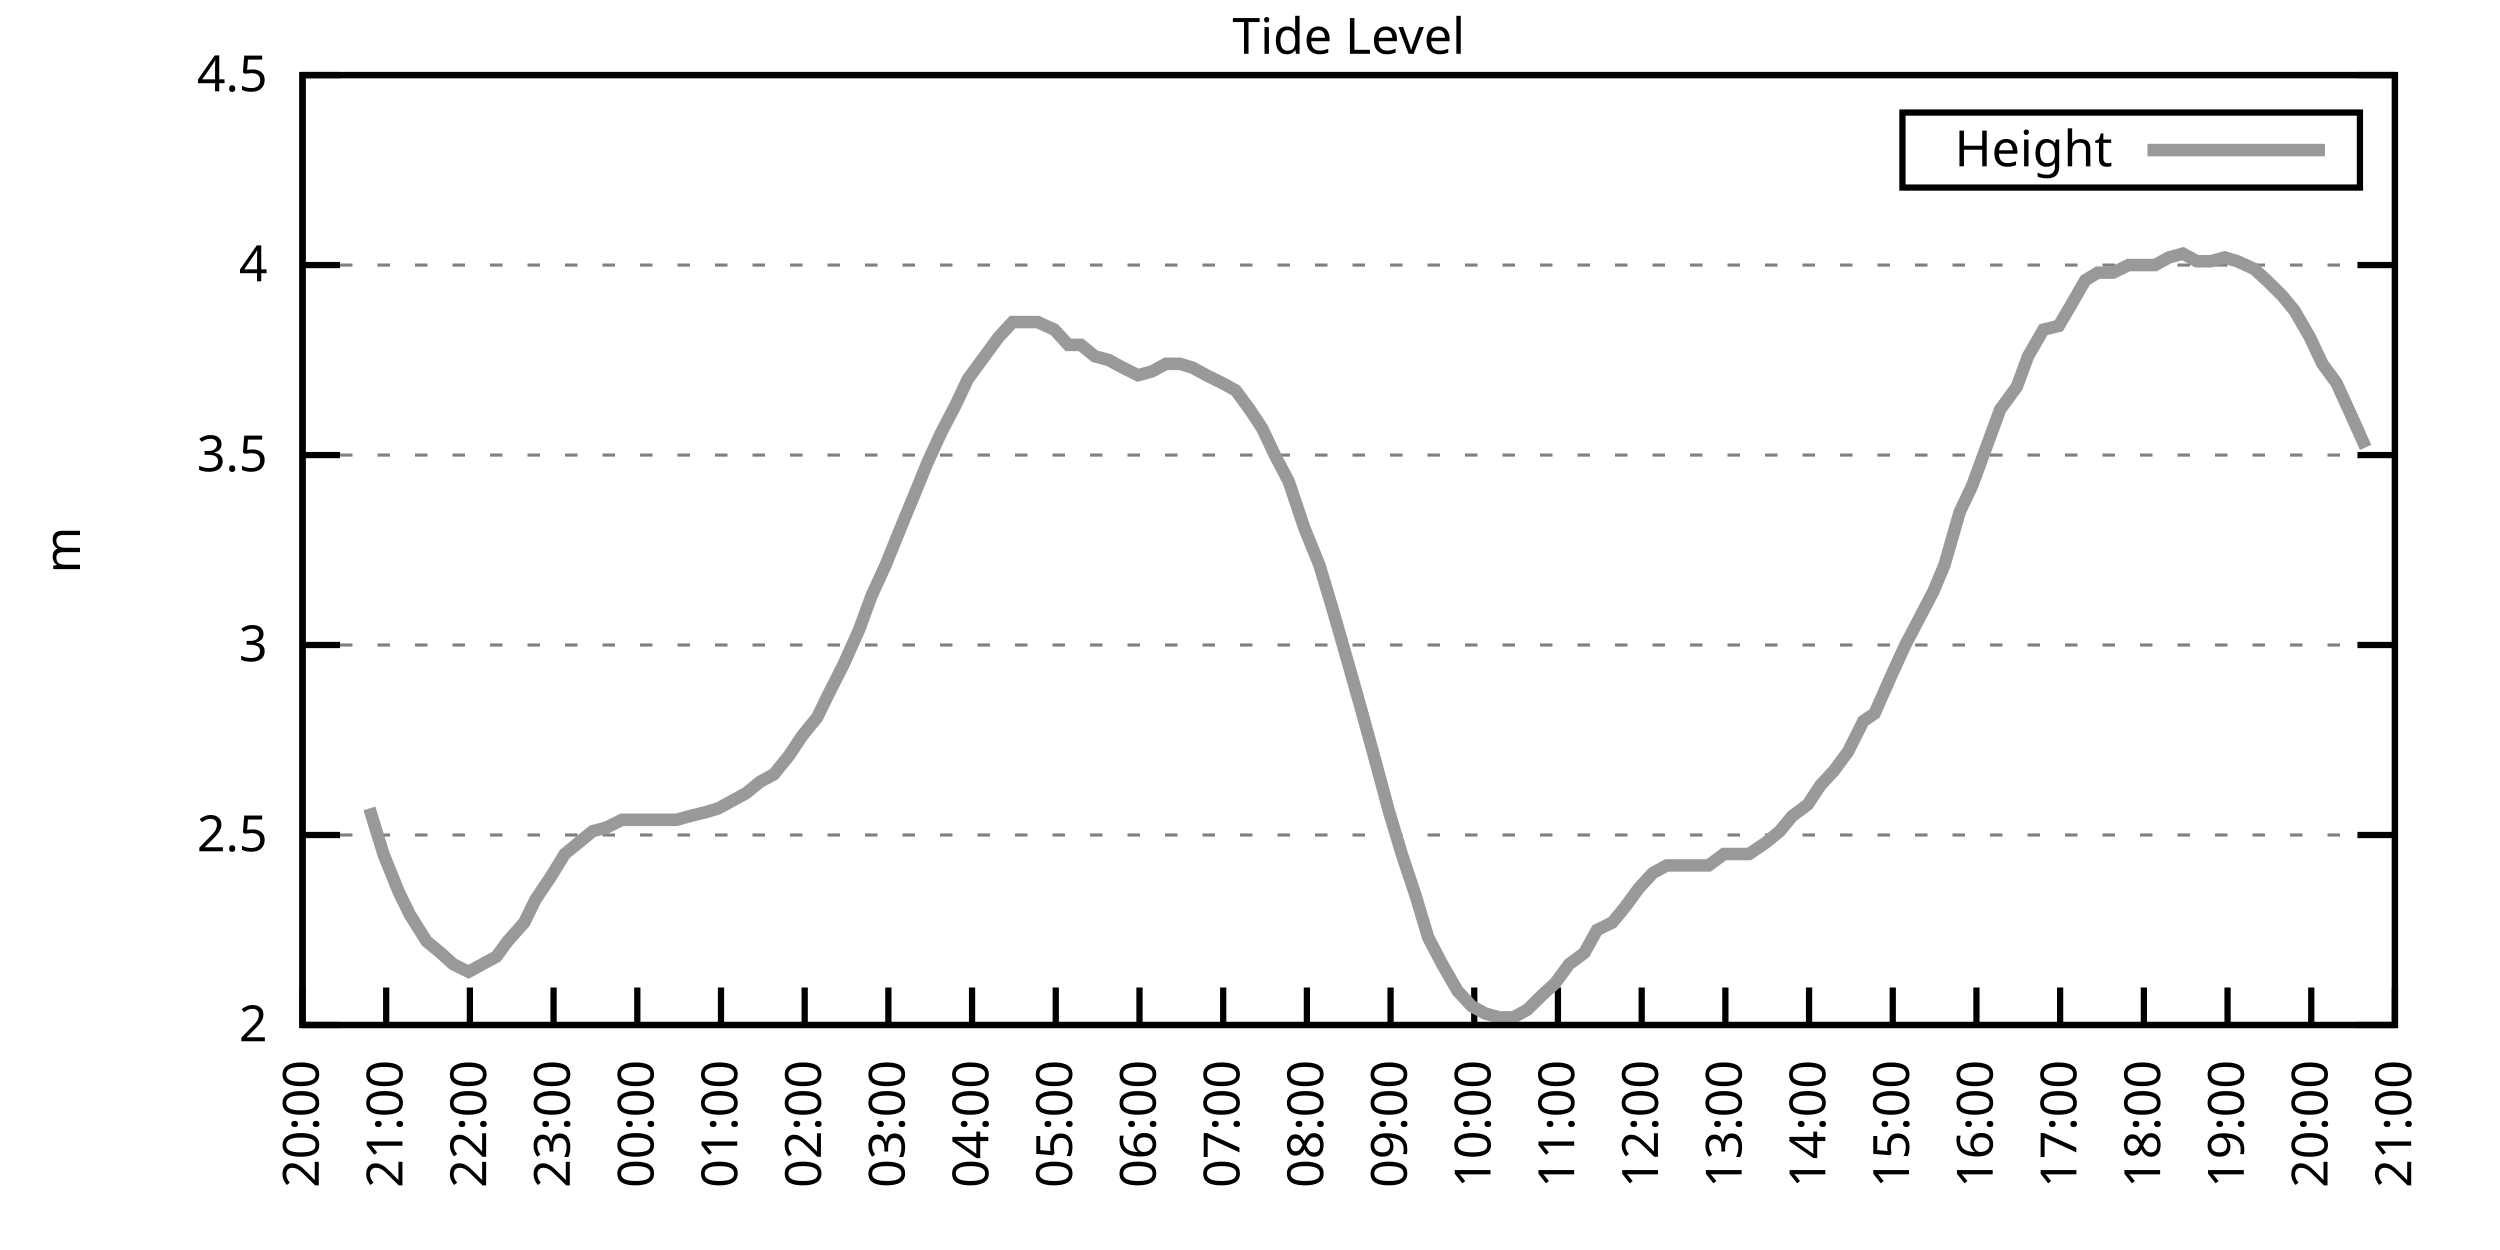
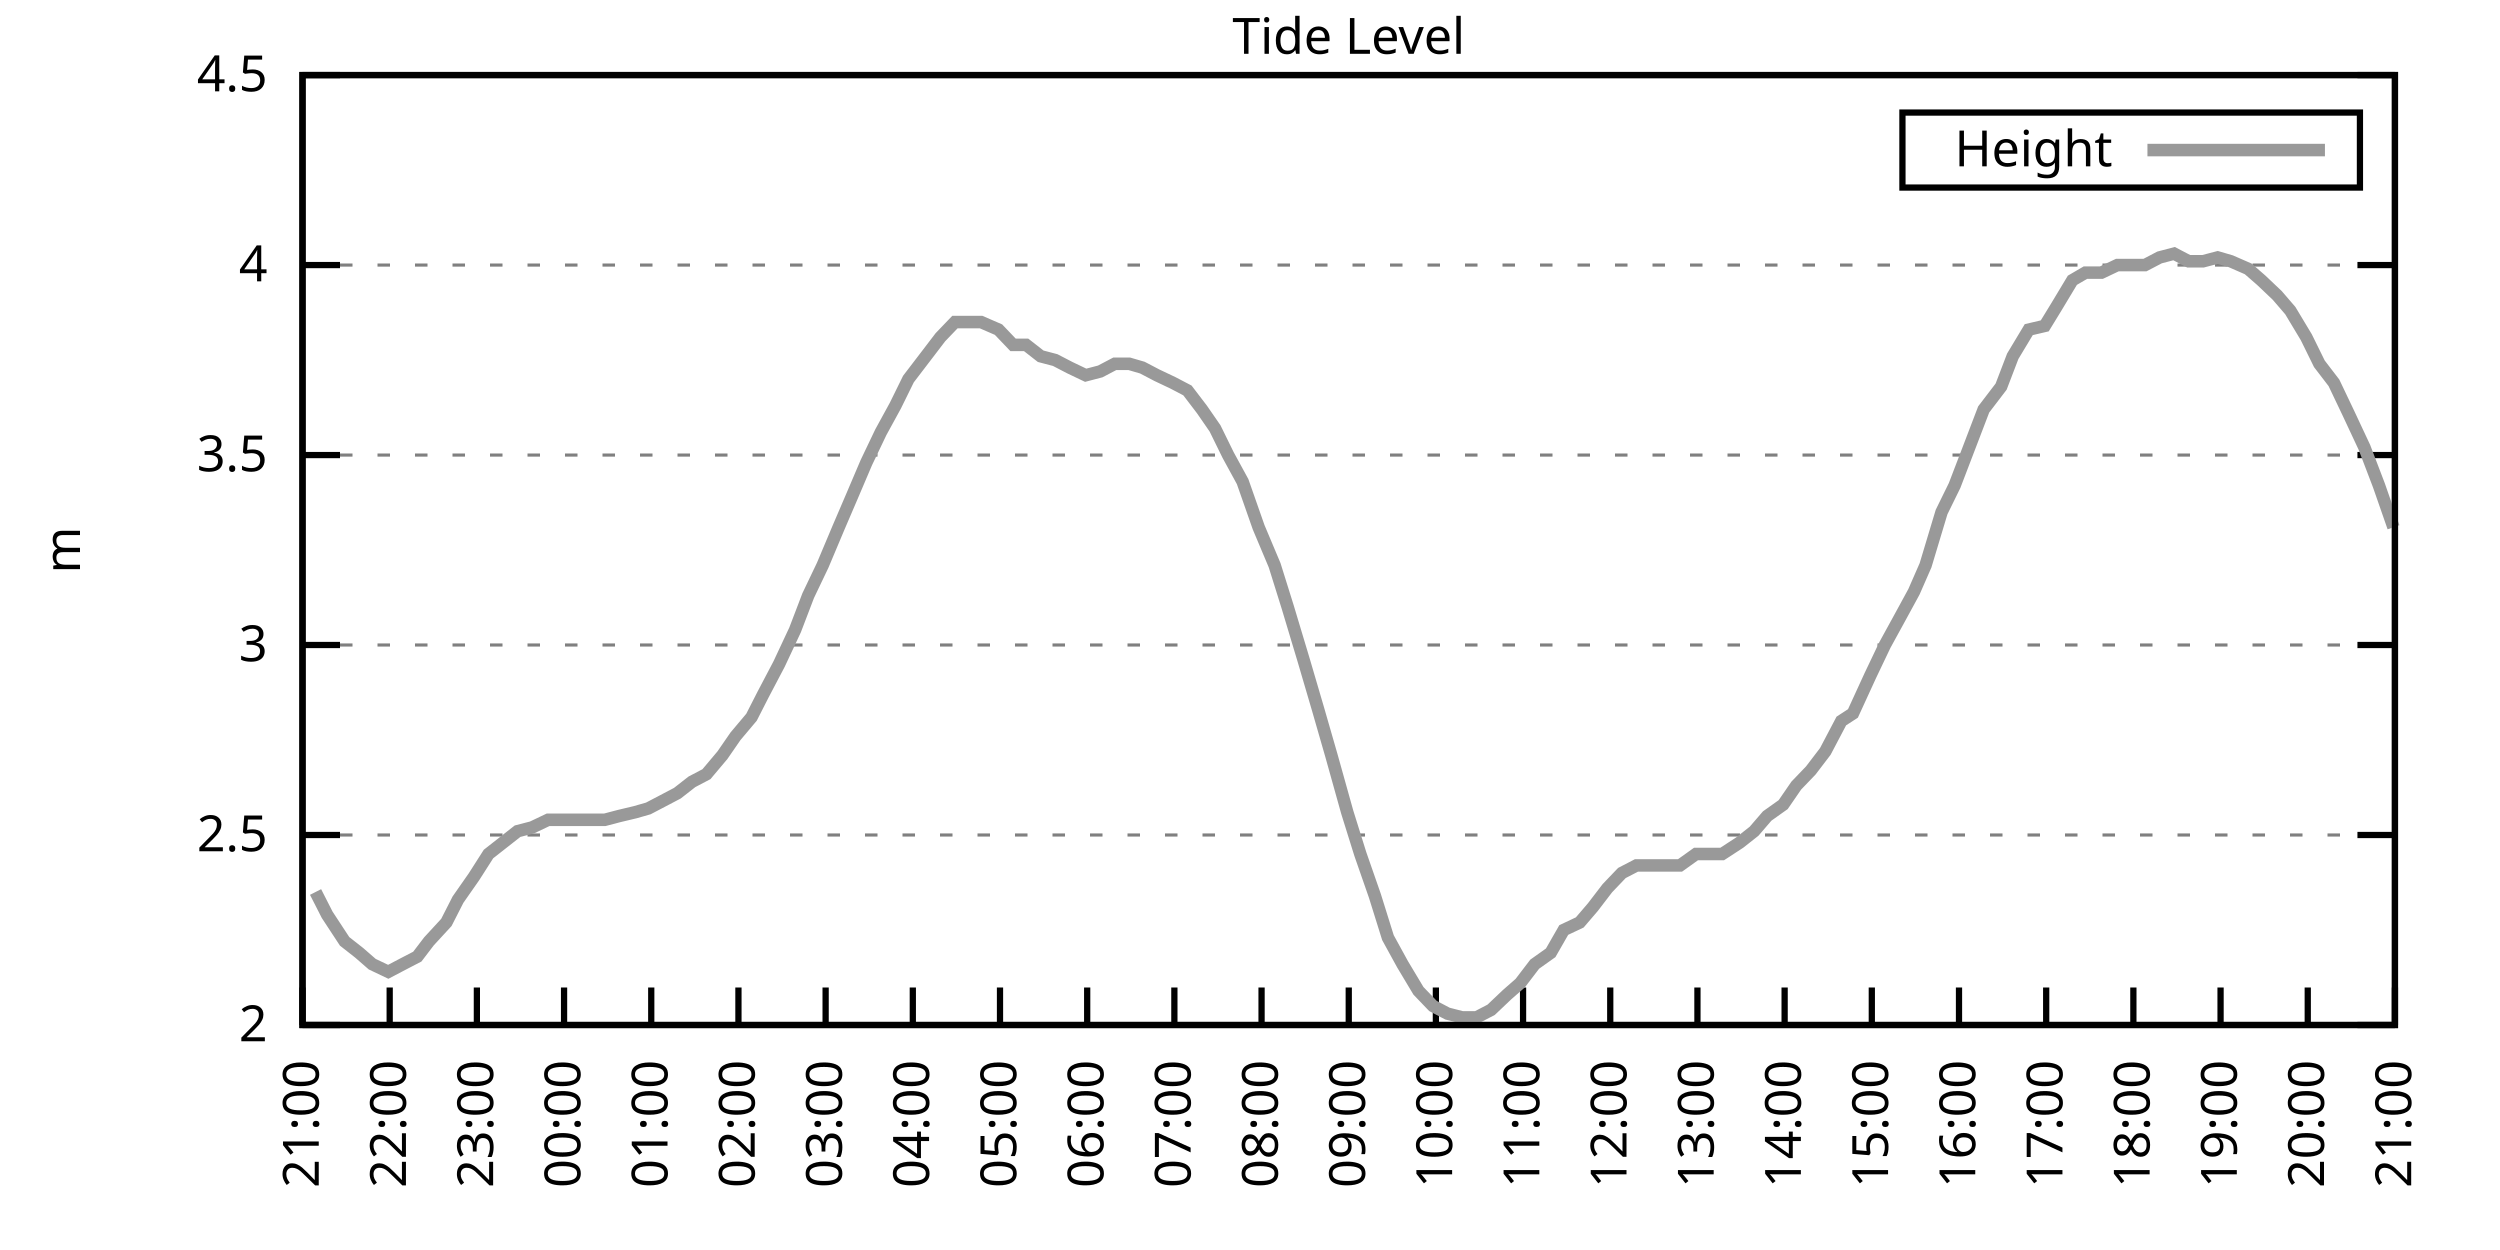
<svg xmlns="http://www.w3.org/2000/svg" xmlns:xlink="http://www.w3.org/1999/xlink" width="400" height="200" viewBox="0 0 400 200">
  <g id="gnuplot_canvas">
    <rect x="0" y="0" width="400" height="200" fill="none" />
    <defs>
      <circle id="gpDot" r="0.5" stroke-width="0.5" stroke="currentColor" />
      <path id="gpPt0" stroke-width="0.333" stroke="currentColor" d="M-1,0 h2 M0,-1 v2" />
      <path id="gpPt1" stroke-width="0.333" stroke="currentColor" d="M-1,-1 L1,1 M1,-1 L-1,1" />
      <path id="gpPt2" stroke-width="0.333" stroke="currentColor" d="M-1,0 L1,0 M0,-1 L0,1 M-1,-1 L1,1 M-1,1 L1,-1" />
      <rect id="gpPt3" stroke-width="0.333" stroke="currentColor" x="-1" y="-1" width="2" height="2" />
      <rect id="gpPt4" stroke-width="0.333" stroke="currentColor" fill="currentColor" x="-1" y="-1" width="2" height="2" />
      <circle id="gpPt5" stroke-width="0.333" stroke="currentColor" cx="0" cy="0" r="1" />
      <use xlink:href="#gpPt5" id="gpPt6" fill="currentColor" stroke="none" />
      <path id="gpPt7" stroke-width="0.333" stroke="currentColor" d="M0,-1.33 L-1.33,0.67 L1.33,0.67 z" />
      <use xlink:href="#gpPt7" id="gpPt8" fill="currentColor" stroke="none" />
      <use xlink:href="#gpPt7" id="gpPt9" stroke="currentColor" transform="rotate(180)" />
      <use xlink:href="#gpPt9" id="gpPt10" fill="currentColor" stroke="none" />
      <use xlink:href="#gpPt3" id="gpPt11" stroke="currentColor" transform="rotate(45)" />
      <use xlink:href="#gpPt11" id="gpPt12" fill="currentColor" stroke="none" />
      <path id="gpPt13" stroke-width="0.333" stroke="currentColor" d="M0,1.330 L1.265,0.411 L0.782,-1.067 L-0.782,-1.076 L-1.265,0.411 z" />
      <use xlink:href="#gpPt13" id="gpPt14" fill="currentColor" stroke="none" />
      <filter id="textbox" filterUnits="objectBoundingBox" x="0" y="0" height="1" width="1">
        <feFlood flood-color="white" flood-opacity="1" result="bgnd" />
        <feComposite in="SourceGraphic" in2="bgnd" operator="atop" />
      </filter>
      <filter id="greybox" filterUnits="objectBoundingBox" x="0" y="0" height="1" width="1">
        <feFlood flood-color="lightgrey" flood-opacity="1" result="grey" />
        <feComposite in="SourceGraphic" in2="grey" operator="atop" />
      </filter>
    </defs>
    <g fill="none" color="white" stroke="currentColor" stroke-width="1.00" stroke-linecap="butt" stroke-linejoin="miter">
</g>
    <g fill="none" color="black" stroke="currentColor" stroke-width="1.00" stroke-linecap="butt" stroke-linejoin="miter">
      <g stroke="none" shape-rendering="crispEdges">
        <polygon fill="rgb(255, 255, 255)" points="48.40,164.00 383.18,164.00 383.18,12.02 48.40,12.02 " />
      </g>
    </g>
    <g fill="none" color="black" stroke="currentColor" stroke-width="1.00" stroke-linecap="butt" stroke-linejoin="miter">
</g>
    <g fill="none" color="black" stroke="black" stroke-width="0.50" stroke-linecap="butt" stroke-linejoin="miter">
</g>
    <g fill="none" color="gray" stroke="currentColor" stroke-width="0.50" stroke-linecap="butt" stroke-linejoin="miter">
      <path stroke="gray" stroke-dasharray="2,4" class="gridline" d="M48.40,164.00 L383.19,164.00  " />
    </g>
    <g fill="none" color="gray" stroke="gray" stroke-width="1.00" stroke-linecap="butt" stroke-linejoin="miter">
</g>
    <g fill="none" color="black" stroke="currentColor" stroke-width="1.00" stroke-linecap="butt" stroke-linejoin="miter">
      <path stroke="black" d="M48.40,164.00 L54.40,164.00 M383.19,164.00 L377.19,164.00  " />
      <g transform="translate(42.80,166.60)" stroke="none" fill="black" font-family="Sans" font-size="8.00" text-anchor="end">
        <text>
          <tspan font-family="Sans"> 2</tspan>
        </text>
      </g>
    </g>
    <g fill="none" color="black" stroke="currentColor" stroke-width="1.00" stroke-linecap="butt" stroke-linejoin="miter">
</g>
    <g fill="none" color="black" stroke="black" stroke-width="0.50" stroke-linecap="butt" stroke-linejoin="miter">
</g>
    <g fill="none" color="gray" stroke="currentColor" stroke-width="0.50" stroke-linecap="butt" stroke-linejoin="miter">
      <path stroke="gray" stroke-dasharray="2,4" class="gridline" d="M48.40,133.60 L383.19,133.60  " />
    </g>
    <g fill="none" color="gray" stroke="gray" stroke-width="1.00" stroke-linecap="butt" stroke-linejoin="miter">
</g>
    <g fill="none" color="black" stroke="currentColor" stroke-width="1.00" stroke-linecap="butt" stroke-linejoin="miter">
      <path stroke="black" d="M48.40,133.60 L54.40,133.60 M383.19,133.60 L377.19,133.60  " />
      <g transform="translate(42.80,136.20)" stroke="none" fill="black" font-family="Sans" font-size="8.00" text-anchor="end">
        <text>
          <tspan font-family="Sans"> 2.5</tspan>
        </text>
      </g>
    </g>
    <g fill="none" color="black" stroke="currentColor" stroke-width="1.00" stroke-linecap="butt" stroke-linejoin="miter">
</g>
    <g fill="none" color="black" stroke="black" stroke-width="0.50" stroke-linecap="butt" stroke-linejoin="miter">
</g>
    <g fill="none" color="gray" stroke="currentColor" stroke-width="0.50" stroke-linecap="butt" stroke-linejoin="miter">
      <path stroke="gray" stroke-dasharray="2,4" class="gridline" d="M48.40,103.20 L383.19,103.20  " />
    </g>
    <g fill="none" color="gray" stroke="gray" stroke-width="1.00" stroke-linecap="butt" stroke-linejoin="miter">
</g>
    <g fill="none" color="black" stroke="currentColor" stroke-width="1.00" stroke-linecap="butt" stroke-linejoin="miter">
      <path stroke="black" d="M48.40,103.20 L54.40,103.20 M383.19,103.20 L377.19,103.20  " />
      <g transform="translate(42.80,105.80)" stroke="none" fill="black" font-family="Sans" font-size="8.00" text-anchor="end">
        <text>
          <tspan font-family="Sans"> 3</tspan>
        </text>
      </g>
    </g>
    <g fill="none" color="black" stroke="currentColor" stroke-width="1.00" stroke-linecap="butt" stroke-linejoin="miter">
</g>
    <g fill="none" color="black" stroke="black" stroke-width="0.50" stroke-linecap="butt" stroke-linejoin="miter">
</g>
    <g fill="none" color="gray" stroke="currentColor" stroke-width="0.50" stroke-linecap="butt" stroke-linejoin="miter">
      <path stroke="gray" stroke-dasharray="2,4" class="gridline" d="M48.40,72.81 L383.19,72.81  " />
    </g>
    <g fill="none" color="gray" stroke="gray" stroke-width="1.00" stroke-linecap="butt" stroke-linejoin="miter">
</g>
    <g fill="none" color="black" stroke="currentColor" stroke-width="1.00" stroke-linecap="butt" stroke-linejoin="miter">
      <path stroke="black" d="M48.40,72.81 L54.40,72.81 M383.19,72.81 L377.19,72.81  " />
      <g transform="translate(42.80,75.41)" stroke="none" fill="black" font-family="Sans" font-size="8.00" text-anchor="end">
        <text>
          <tspan font-family="Sans"> 3.5</tspan>
        </text>
      </g>
    </g>
    <g fill="none" color="black" stroke="currentColor" stroke-width="1.00" stroke-linecap="butt" stroke-linejoin="miter">
</g>
    <g fill="none" color="black" stroke="black" stroke-width="0.50" stroke-linecap="butt" stroke-linejoin="miter">
</g>
    <g fill="none" color="gray" stroke="currentColor" stroke-width="0.50" stroke-linecap="butt" stroke-linejoin="miter">
      <path stroke="gray" stroke-dasharray="2,4" class="gridline" d="M48.40,42.41 L383.19,42.41  " />
    </g>
    <g fill="none" color="gray" stroke="gray" stroke-width="1.00" stroke-linecap="butt" stroke-linejoin="miter">
</g>
    <g fill="none" color="black" stroke="currentColor" stroke-width="1.00" stroke-linecap="butt" stroke-linejoin="miter">
      <path stroke="black" d="M48.40,42.41 L54.40,42.41 M383.19,42.41 L377.19,42.41  " />
      <g transform="translate(42.80,45.01)" stroke="none" fill="black" font-family="Sans" font-size="8.00" text-anchor="end">
        <text>
          <tspan font-family="Sans"> 4</tspan>
        </text>
      </g>
    </g>
    <g fill="none" color="black" stroke="currentColor" stroke-width="1.00" stroke-linecap="butt" stroke-linejoin="miter">
</g>
    <g fill="none" color="black" stroke="black" stroke-width="0.50" stroke-linecap="butt" stroke-linejoin="miter">
</g>
    <g fill="none" color="gray" stroke="currentColor" stroke-width="0.50" stroke-linecap="butt" stroke-linejoin="miter">
      <path stroke="gray" stroke-dasharray="2,4" class="gridline" d="M48.40,12.01 L383.19,12.01  " />
    </g>
    <g fill="none" color="gray" stroke="gray" stroke-width="1.00" stroke-linecap="butt" stroke-linejoin="miter">
</g>
    <g fill="none" color="black" stroke="currentColor" stroke-width="1.00" stroke-linecap="butt" stroke-linejoin="miter">
      <path stroke="black" d="M48.40,12.01 L54.40,12.01 M383.19,12.01 L377.19,12.01  " />
      <g transform="translate(42.80,14.61)" stroke="none" fill="black" font-family="Sans" font-size="8.00" text-anchor="end">
        <text>
          <tspan font-family="Sans"> 4.5</tspan>
        </text>
      </g>
    </g>
    <g fill="none" color="black" stroke="currentColor" stroke-width="1.00" stroke-linecap="butt" stroke-linejoin="miter">
      <path stroke="black" d="M48.40,164.00 L48.40,158.00  " />
      <g transform="translate(51.00,169.60) rotate(270.00)" stroke="none" fill="black" font-family="Sans" font-size="8.00" text-anchor="end">
        <text>
-           <tspan font-family="Sans">20:00</tspan>
-         </text>
-       </g>
-     </g>
-     <g fill="none" color="black" stroke="currentColor" stroke-width="1.00" stroke-linecap="butt" stroke-linejoin="miter">
-       <path stroke="black" d="M61.79,164.00 L61.79,158.00  " />
-       <g transform="translate(64.39,169.60) rotate(270.00)" stroke="none" fill="black" font-family="Sans" font-size="8.00" text-anchor="end">
-         <text>
          <tspan font-family="Sans">21:00</tspan>
        </text>
      </g>
    </g>
    <g fill="none" color="black" stroke="currentColor" stroke-width="1.00" stroke-linecap="butt" stroke-linejoin="miter">
-       <path stroke="black" d="M75.18,164.00 L75.18,158.00  " />
-       <g transform="translate(77.78,169.60) rotate(270.00)" stroke="none" fill="black" font-family="Sans" font-size="8.00" text-anchor="end">
+       <path stroke="black" d="M62.35,164.00 L62.35,158.00  " />
+       <g transform="translate(64.95,169.60) rotate(270.00)" stroke="none" fill="black" font-family="Sans" font-size="8.00" text-anchor="end">
        <text>
          <tspan font-family="Sans">22:00</tspan>
        </text>
      </g>
    </g>
    <g fill="none" color="black" stroke="currentColor" stroke-width="1.00" stroke-linecap="butt" stroke-linejoin="miter">
-       <path stroke="black" d="M88.57,164.00 L88.57,158.00  " />
-       <g transform="translate(91.17,169.60) rotate(270.00)" stroke="none" fill="black" font-family="Sans" font-size="8.00" text-anchor="end">
+       <path stroke="black" d="M76.30,164.00 L76.30,158.00  " />
+       <g transform="translate(78.90,169.60) rotate(270.00)" stroke="none" fill="black" font-family="Sans" font-size="8.00" text-anchor="end">
        <text>
          <tspan font-family="Sans">23:00</tspan>
        </text>
      </g>
    </g>
    <g fill="none" color="black" stroke="currentColor" stroke-width="1.00" stroke-linecap="butt" stroke-linejoin="miter">
-       <path stroke="black" d="M101.97,164.00 L101.97,158.00  " />
-       <g transform="translate(104.57,169.60) rotate(270.00)" stroke="none" fill="black" font-family="Sans" font-size="8.00" text-anchor="end">
+       <path stroke="black" d="M90.25,164.00 L90.25,158.00  " />
+       <g transform="translate(92.85,169.60) rotate(270.00)" stroke="none" fill="black" font-family="Sans" font-size="8.00" text-anchor="end">
        <text>
          <tspan font-family="Sans">00:00</tspan>
        </text>
      </g>
    </g>
    <g fill="none" color="black" stroke="currentColor" stroke-width="1.00" stroke-linecap="butt" stroke-linejoin="miter">
-       <path stroke="black" d="M115.36,164.00 L115.36,158.00  " />
-       <g transform="translate(117.96,169.60) rotate(270.00)" stroke="none" fill="black" font-family="Sans" font-size="8.00" text-anchor="end">
+       <path stroke="black" d="M104.20,164.00 L104.20,158.00  " />
+       <g transform="translate(106.80,169.60) rotate(270.00)" stroke="none" fill="black" font-family="Sans" font-size="8.00" text-anchor="end">
        <text>
          <tspan font-family="Sans">01:00</tspan>
        </text>
      </g>
    </g>
    <g fill="none" color="black" stroke="currentColor" stroke-width="1.00" stroke-linecap="butt" stroke-linejoin="miter">
-       <path stroke="black" d="M128.75,164.00 L128.75,158.00  " />
-       <g transform="translate(131.35,169.60) rotate(270.00)" stroke="none" fill="black" font-family="Sans" font-size="8.00" text-anchor="end">
+       <path stroke="black" d="M118.15,164.00 L118.15,158.00  " />
+       <g transform="translate(120.75,169.60) rotate(270.00)" stroke="none" fill="black" font-family="Sans" font-size="8.00" text-anchor="end">
        <text>
          <tspan font-family="Sans">02:00</tspan>
        </text>
      </g>
    </g>
    <g fill="none" color="black" stroke="currentColor" stroke-width="1.00" stroke-linecap="butt" stroke-linejoin="miter">
-       <path stroke="black" d="M142.14,164.00 L142.14,158.00  " />
-       <g transform="translate(144.74,169.60) rotate(270.00)" stroke="none" fill="black" font-family="Sans" font-size="8.00" text-anchor="end">
+       <path stroke="black" d="M132.10,164.00 L132.10,158.00  " />
+       <g transform="translate(134.70,169.60) rotate(270.00)" stroke="none" fill="black" font-family="Sans" font-size="8.00" text-anchor="end">
        <text>
          <tspan font-family="Sans">03:00</tspan>
        </text>
      </g>
    </g>
    <g fill="none" color="black" stroke="currentColor" stroke-width="1.00" stroke-linecap="butt" stroke-linejoin="miter">
-       <path stroke="black" d="M155.53,164.00 L155.53,158.00  " />
-       <g transform="translate(158.13,169.60) rotate(270.00)" stroke="none" fill="black" font-family="Sans" font-size="8.00" text-anchor="end">
+       <path stroke="black" d="M146.05,164.00 L146.05,158.00  " />
+       <g transform="translate(148.65,169.60) rotate(270.00)" stroke="none" fill="black" font-family="Sans" font-size="8.00" text-anchor="end">
        <text>
          <tspan font-family="Sans">04:00</tspan>
        </text>
      </g>
    </g>
    <g fill="none" color="black" stroke="currentColor" stroke-width="1.00" stroke-linecap="butt" stroke-linejoin="miter">
-       <path stroke="black" d="M168.92,164.00 L168.92,158.00  " />
-       <g transform="translate(171.52,169.60) rotate(270.00)" stroke="none" fill="black" font-family="Sans" font-size="8.00" text-anchor="end">
+       <path stroke="black" d="M160.00,164.00 L160.00,158.00  " />
+       <g transform="translate(162.60,169.60) rotate(270.00)" stroke="none" fill="black" font-family="Sans" font-size="8.00" text-anchor="end">
        <text>
          <tspan font-family="Sans">05:00</tspan>
        </text>
      </g>
    </g>
    <g fill="none" color="black" stroke="currentColor" stroke-width="1.00" stroke-linecap="butt" stroke-linejoin="miter">
-       <path stroke="black" d="M182.32,164.00 L182.32,158.00  " />
-       <g transform="translate(184.92,169.60) rotate(270.00)" stroke="none" fill="black" font-family="Sans" font-size="8.00" text-anchor="end">
+       <path stroke="black" d="M173.95,164.00 L173.95,158.00  " />
+       <g transform="translate(176.55,169.60) rotate(270.00)" stroke="none" fill="black" font-family="Sans" font-size="8.00" text-anchor="end">
        <text>
          <tspan font-family="Sans">06:00</tspan>
        </text>
      </g>
    </g>
    <g fill="none" color="black" stroke="currentColor" stroke-width="1.00" stroke-linecap="butt" stroke-linejoin="miter">
-       <path stroke="black" d="M195.71,164.00 L195.71,158.00  " />
-       <g transform="translate(198.31,169.60) rotate(270.00)" stroke="none" fill="black" font-family="Sans" font-size="8.00" text-anchor="end">
+       <path stroke="black" d="M187.90,164.00 L187.90,158.00  " />
+       <g transform="translate(190.50,169.60) rotate(270.00)" stroke="none" fill="black" font-family="Sans" font-size="8.00" text-anchor="end">
        <text>
          <tspan font-family="Sans">07:00</tspan>
        </text>
      </g>
    </g>
    <g fill="none" color="black" stroke="currentColor" stroke-width="1.00" stroke-linecap="butt" stroke-linejoin="miter">
-       <path stroke="black" d="M209.10,164.00 L209.10,158.00  " />
-       <g transform="translate(211.70,169.60) rotate(270.00)" stroke="none" fill="black" font-family="Sans" font-size="8.00" text-anchor="end">
+       <path stroke="black" d="M201.85,164.00 L201.85,158.00  " />
+       <g transform="translate(204.45,169.60) rotate(270.00)" stroke="none" fill="black" font-family="Sans" font-size="8.00" text-anchor="end">
        <text>
          <tspan font-family="Sans">08:00</tspan>
        </text>
      </g>
    </g>
    <g fill="none" color="black" stroke="currentColor" stroke-width="1.00" stroke-linecap="butt" stroke-linejoin="miter">
-       <path stroke="black" d="M222.49,164.00 L222.49,158.00  " />
-       <g transform="translate(225.09,169.60) rotate(270.00)" stroke="none" fill="black" font-family="Sans" font-size="8.00" text-anchor="end">
+       <path stroke="black" d="M215.80,164.00 L215.80,158.00  " />
+       <g transform="translate(218.40,169.60) rotate(270.00)" stroke="none" fill="black" font-family="Sans" font-size="8.00" text-anchor="end">
        <text>
          <tspan font-family="Sans">09:00</tspan>
        </text>
      </g>
    </g>
    <g fill="none" color="black" stroke="currentColor" stroke-width="1.00" stroke-linecap="butt" stroke-linejoin="miter">
-       <path stroke="black" d="M235.88,164.00 L235.88,158.00  " />
-       <g transform="translate(238.48,169.60) rotate(270.00)" stroke="none" fill="black" font-family="Sans" font-size="8.00" text-anchor="end">
+       <path stroke="black" d="M229.74,164.00 L229.74,158.00  " />
+       <g transform="translate(232.34,169.60) rotate(270.00)" stroke="none" fill="black" font-family="Sans" font-size="8.00" text-anchor="end">
        <text>
          <tspan font-family="Sans">10:00</tspan>
        </text>
      </g>
    </g>
    <g fill="none" color="black" stroke="currentColor" stroke-width="1.00" stroke-linecap="butt" stroke-linejoin="miter">
-       <path stroke="black" d="M249.27,164.00 L249.27,158.00  " />
-       <g transform="translate(251.87,169.60) rotate(270.00)" stroke="none" fill="black" font-family="Sans" font-size="8.00" text-anchor="end">
+       <path stroke="black" d="M243.69,164.00 L243.69,158.00  " />
+       <g transform="translate(246.29,169.60) rotate(270.00)" stroke="none" fill="black" font-family="Sans" font-size="8.00" text-anchor="end">
        <text>
          <tspan font-family="Sans">11:00</tspan>
        </text>
      </g>
    </g>
    <g fill="none" color="black" stroke="currentColor" stroke-width="1.00" stroke-linecap="butt" stroke-linejoin="miter">
-       <path stroke="black" d="M262.67,164.00 L262.67,158.00  " />
-       <g transform="translate(265.27,169.60) rotate(270.00)" stroke="none" fill="black" font-family="Sans" font-size="8.00" text-anchor="end">
+       <path stroke="black" d="M257.64,164.00 L257.64,158.00  " />
+       <g transform="translate(260.24,169.60) rotate(270.00)" stroke="none" fill="black" font-family="Sans" font-size="8.00" text-anchor="end">
        <text>
          <tspan font-family="Sans">12:00</tspan>
        </text>
      </g>
    </g>
    <g fill="none" color="black" stroke="currentColor" stroke-width="1.00" stroke-linecap="butt" stroke-linejoin="miter">
-       <path stroke="black" d="M276.06,164.00 L276.06,158.00  " />
-       <g transform="translate(278.66,169.60) rotate(270.00)" stroke="none" fill="black" font-family="Sans" font-size="8.00" text-anchor="end">
+       <path stroke="black" d="M271.59,164.00 L271.59,158.00  " />
+       <g transform="translate(274.19,169.60) rotate(270.00)" stroke="none" fill="black" font-family="Sans" font-size="8.00" text-anchor="end">
        <text>
          <tspan font-family="Sans">13:00</tspan>
        </text>
      </g>
    </g>
    <g fill="none" color="black" stroke="currentColor" stroke-width="1.00" stroke-linecap="butt" stroke-linejoin="miter">
-       <path stroke="black" d="M289.45,164.00 L289.45,158.00  " />
-       <g transform="translate(292.05,169.60) rotate(270.00)" stroke="none" fill="black" font-family="Sans" font-size="8.00" text-anchor="end">
+       <path stroke="black" d="M285.54,164.00 L285.54,158.00  " />
+       <g transform="translate(288.14,169.60) rotate(270.00)" stroke="none" fill="black" font-family="Sans" font-size="8.00" text-anchor="end">
        <text>
          <tspan font-family="Sans">14:00</tspan>
        </text>
      </g>
    </g>
    <g fill="none" color="black" stroke="currentColor" stroke-width="1.00" stroke-linecap="butt" stroke-linejoin="miter">
-       <path stroke="black" d="M302.84,164.00 L302.84,158.00  " />
-       <g transform="translate(305.44,169.60) rotate(270.00)" stroke="none" fill="black" font-family="Sans" font-size="8.00" text-anchor="end">
+       <path stroke="black" d="M299.49,164.00 L299.49,158.00  " />
+       <g transform="translate(302.09,169.60) rotate(270.00)" stroke="none" fill="black" font-family="Sans" font-size="8.00" text-anchor="end">
        <text>
          <tspan font-family="Sans">15:00</tspan>
        </text>
      </g>
    </g>
    <g fill="none" color="black" stroke="currentColor" stroke-width="1.00" stroke-linecap="butt" stroke-linejoin="miter">
-       <path stroke="black" d="M316.23,164.00 L316.23,158.00  " />
-       <g transform="translate(318.83,169.60) rotate(270.00)" stroke="none" fill="black" font-family="Sans" font-size="8.00" text-anchor="end">
+       <path stroke="black" d="M313.44,164.00 L313.44,158.00  " />
+       <g transform="translate(316.04,169.60) rotate(270.00)" stroke="none" fill="black" font-family="Sans" font-size="8.00" text-anchor="end">
        <text>
          <tspan font-family="Sans">16:00</tspan>
        </text>
      </g>
    </g>
    <g fill="none" color="black" stroke="currentColor" stroke-width="1.00" stroke-linecap="butt" stroke-linejoin="miter">
-       <path stroke="black" d="M329.62,164.00 L329.62,158.00  " />
-       <g transform="translate(332.22,169.60) rotate(270.00)" stroke="none" fill="black" font-family="Sans" font-size="8.00" text-anchor="end">
+       <path stroke="black" d="M327.39,164.00 L327.39,158.00  " />
+       <g transform="translate(329.99,169.60) rotate(270.00)" stroke="none" fill="black" font-family="Sans" font-size="8.00" text-anchor="end">
        <text>
          <tspan font-family="Sans">17:00</tspan>
        </text>
      </g>
    </g>
    <g fill="none" color="black" stroke="currentColor" stroke-width="1.00" stroke-linecap="butt" stroke-linejoin="miter">
-       <path stroke="black" d="M343.02,164.00 L343.02,158.00  " />
-       <g transform="translate(345.62,169.60) rotate(270.00)" stroke="none" fill="black" font-family="Sans" font-size="8.00" text-anchor="end">
+       <path stroke="black" d="M341.34,164.00 L341.34,158.00  " />
+       <g transform="translate(343.94,169.60) rotate(270.00)" stroke="none" fill="black" font-family="Sans" font-size="8.00" text-anchor="end">
        <text>
          <tspan font-family="Sans">18:00</tspan>
        </text>
      </g>
    </g>
    <g fill="none" color="black" stroke="currentColor" stroke-width="1.00" stroke-linecap="butt" stroke-linejoin="miter">
-       <path stroke="black" d="M356.41,164.00 L356.41,158.00  " />
-       <g transform="translate(359.01,169.60) rotate(270.00)" stroke="none" fill="black" font-family="Sans" font-size="8.00" text-anchor="end">
+       <path stroke="black" d="M355.29,164.00 L355.29,158.00  " />
+       <g transform="translate(357.89,169.60) rotate(270.00)" stroke="none" fill="black" font-family="Sans" font-size="8.00" text-anchor="end">
        <text>
          <tspan font-family="Sans">19:00</tspan>
        </text>
      </g>
    </g>
    <g fill="none" color="black" stroke="currentColor" stroke-width="1.00" stroke-linecap="butt" stroke-linejoin="miter">
-       <path stroke="black" d="M369.80,164.00 L369.80,158.00  " />
-       <g transform="translate(372.40,169.60) rotate(270.00)" stroke="none" fill="black" font-family="Sans" font-size="8.00" text-anchor="end">
+       <path stroke="black" d="M369.24,164.00 L369.24,158.00  " />
+       <g transform="translate(371.84,169.60) rotate(270.00)" stroke="none" fill="black" font-family="Sans" font-size="8.00" text-anchor="end">
        <text>
          <tspan font-family="Sans">20:00</tspan>
        </text>
      </g>
    </g>
    <g fill="none" color="black" stroke="currentColor" stroke-width="1.00" stroke-linecap="butt" stroke-linejoin="miter">
      <path stroke="black" d="M383.19,164.00 L383.19,158.00  " />
      <g transform="translate(385.79,169.60) rotate(270.00)" stroke="none" fill="black" font-family="Sans" font-size="8.00" text-anchor="end">
        <text>
          <tspan font-family="Sans">21:00</tspan>
        </text>
      </g>
    </g>
    <g fill="none" color="black" stroke="currentColor" stroke-width="1.00" stroke-linecap="butt" stroke-linejoin="miter">
</g>
    <g fill="none" color="black" stroke="currentColor" stroke-width="1.00" stroke-linecap="butt" stroke-linejoin="miter">
      <path stroke="black" d="M48.40,12.01 L48.40,164.00 L383.19,164.00 L383.19,12.01 L48.40,12.01 Z  " />
    </g>
    <g fill="none" color="black" stroke="currentColor" stroke-width="1.00" stroke-linecap="butt" stroke-linejoin="miter">
</g>
    <g fill="none" color="black" stroke="currentColor" stroke-width="1.00" stroke-linecap="butt" stroke-linejoin="miter">
      <path stroke="black" d="M304.39,30.01 L304.39,18.01 L377.59,18.01 L377.59,30.01 L304.39,30.01 Z  " />
    </g>
    <g id="Tide_level_plot_1">
      <g fill="none" color="white" stroke="black" stroke-width="2.00" stroke-linecap="butt" stroke-linejoin="miter">
</g>
      <g fill="none" color="black" stroke="currentColor" stroke-width="2.00" stroke-linecap="butt" stroke-linejoin="miter">
        <g transform="translate(337.99,26.61)" stroke="none" fill="black" font-family="Sans" font-size="8.00" text-anchor="end">
          <text>
            <tspan font-family="Sans">Height</tspan>
          </text>
        </g>
      </g>
      <g fill="none" color="black" stroke="currentColor" stroke-width="2.00" stroke-linecap="butt" stroke-linejoin="miter">
-         <path stroke="rgb(153, 153, 153)" d="M343.59,24.01 L371.99,24.01 M59.11,129.35 L61.35,136.64 L63.80,142.72 L65.59,146.37 L68.26,150.62 L70.50,152.45   L72.50,154.27 L74.96,155.49 L77.19,154.27 L79.42,153.06 L81.21,150.62 L83.89,147.59 L85.67,143.94 L88.13,140.29   L90.36,136.64 L94.82,132.99 L97.06,132.39 L99.51,131.17 L101.52,131.17 L103.75,131.17 L105.98,131.17 L108.22,131.17   L110.45,130.56 L112.90,129.95 L114.91,129.35 L117.14,128.13 L119.38,126.91 L121.61,125.09 L123.84,123.87 L126.29,120.83   L128.30,117.80 L130.76,114.76 L132.54,111.11 L135.00,106.24 L137.45,100.77 L139.46,95.30 L141.69,90.44 L144.15,84.36   L146.16,79.49 L148.39,74.02 L150.62,69.16 L152.85,64.90 L154.86,60.65 L157.54,57.00 L159.77,53.96 L162.01,51.53   L164.01,51.53 L166.02,51.53 L168.70,52.74 L170.93,55.18 L172.94,55.18 L175.17,57.00 L177.41,57.61 L179.64,58.82   L182.09,60.04 L184.32,59.43 L186.56,58.21 L188.79,58.21 L190.80,58.82 L193.03,60.04 L195.48,61.25 L197.72,62.47   L199.95,65.51 L201.96,68.55 L203.97,72.81 L206.20,77.06 L208.65,84.36 L211.11,90.44 L213.12,97.12 L215.57,105.64   L217.80,113.54 L219.81,120.83 L222.27,129.95 L224.28,136.64 L226.51,143.33 L228.52,150.02 L230.75,154.27 L233.20,158.53   L235.44,160.96 L237.67,162.18 L239.90,162.78 L242.13,162.78 L244.36,161.57 L246.82,159.14 L248.83,157.31 L251.06,154.27   L253.51,152.45 L255.52,148.80 L257.98,147.59 L259.99,145.15 L262.22,142.11 L264.45,139.68 L266.68,138.47 L269.14,138.47   L271.15,138.47 L273.38,138.47 L275.83,136.64 L277.84,136.64 L279.85,136.64 L282.53,134.82 L284.76,132.99 L286.77,130.56   L289.23,128.74 L291.23,125.70 L293.47,123.27 L295.70,120.23 L298.15,115.36 L299.94,114.15 L302.62,108.07 L304.85,103.20   L307.08,98.95 L309.31,94.69 L311.10,90.44 L313.55,81.93 L315.56,77.67 L318.02,70.98 L320.03,65.51 L322.70,61.86   L324.49,57.00 L326.95,52.74 L329.40,52.14 L331.19,49.10 L333.64,44.84 L335.65,43.62 L338.10,43.62 L340.56,42.41   L342.57,42.41 L344.80,42.41 L347.03,41.19 L349.26,40.58 L351.50,41.80 L353.73,41.80 L355.96,41.19 L357.97,41.80   L360.65,43.02 L362.66,44.84 L365.11,47.27 L367.12,49.70 L369.58,53.96 L371.58,58.21 L373.82,61.25 L376.05,66.12   L378.50,71.59  " />
+         <path stroke="rgb(153, 153, 153)" d="M343.59,24.01 L371.99,24.01 M50.49,142.72 L52.35,146.37 L55.14,150.62 L57.47,152.45 L59.56,154.27 L62.12,155.49   L64.44,154.27 L66.77,153.06 L68.63,150.62 L71.42,147.59 L73.28,143.94 L75.83,140.29 L78.16,136.64 L82.81,132.99   L85.13,132.39 L87.69,131.17 L89.78,131.17 L92.11,131.17 L94.43,131.17 L96.76,131.17 L99.08,130.56 L101.64,129.95   L103.73,129.35 L106.06,128.13 L108.38,126.91 L110.71,125.09 L113.03,123.87 L115.59,120.83 L117.68,117.80 L120.24,114.76   L122.10,111.11 L124.66,106.24 L127.22,100.77 L129.31,95.30 L131.63,90.44 L134.19,84.36 L136.28,79.49 L138.61,74.02   L140.93,69.16 L143.26,64.90 L145.35,60.65 L148.14,57.00 L150.46,53.96 L152.79,51.53 L154.88,51.53 L156.97,51.53   L159.76,52.74 L162.09,55.18 L164.18,55.18 L166.51,57.00 L168.83,57.61 L171.16,58.82 L173.71,60.04 L176.04,59.43   L178.36,58.21 L180.69,58.21 L182.78,58.82 L185.11,60.04 L187.66,61.25 L189.99,62.47 L192.31,65.51 L194.41,68.55   L196.50,72.81 L198.82,77.06 L201.38,84.36 L203.94,90.44 L206.03,97.12 L208.59,105.64 L210.91,113.54 L213.01,120.83   L215.56,129.95 L217.65,136.64 L219.98,143.33 L222.07,150.02 L224.40,154.27 L226.95,158.53 L229.28,160.96 L231.60,162.18   L233.93,162.78 L236.25,162.78 L238.58,161.57 L241.14,159.14 L243.23,157.31 L245.55,154.27 L248.11,152.45 L250.20,148.80   L252.76,147.59 L254.85,145.15 L257.18,142.11 L259.50,139.68 L261.83,138.47 L264.39,138.47 L266.48,138.47 L268.80,138.47   L271.36,136.64 L273.45,136.64 L275.55,136.64 L278.34,134.82 L280.66,132.99 L282.75,130.56 L285.31,128.74 L287.40,125.70   L289.73,123.27 L292.05,120.23 L294.61,115.36 L296.47,114.15 L299.26,108.07 L301.58,103.20 L303.91,98.95 L306.23,94.69   L308.09,90.44 L310.65,81.93 L312.74,77.67 L315.30,70.98 L317.39,65.51 L320.18,61.86 L322.04,57.00 L324.60,52.74   L327.16,52.14 L329.02,49.10 L331.58,44.84 L333.67,43.62 L336.23,43.62 L338.78,42.41 L340.88,42.41 L343.20,42.41   L345.53,41.19 L347.85,40.58 L350.18,41.80 L352.50,41.80 L354.83,41.19 L356.92,41.80 L359.71,43.02 L361.80,44.84   L364.36,47.27 L366.45,49.70 L369.01,53.96 L371.10,58.21 L373.43,61.25 L375.75,66.12 L378.31,71.59 L380.63,77.67   L382.96,84.36  " />
      </g>
    </g>
    <g fill="none" color="black" stroke="currentColor" stroke-width="2.00" stroke-linecap="butt" stroke-linejoin="miter">
</g>
    <g fill="none" color="black" stroke="black" stroke-width="1.00" stroke-linecap="butt" stroke-linejoin="miter">
</g>
    <g fill="none" color="black" stroke="currentColor" stroke-width="1.00" stroke-linecap="butt" stroke-linejoin="miter">
      <path stroke="black" d="M48.40,12.01 L48.40,164.00 L383.19,164.00 L383.19,12.01 L48.40,12.01 Z  " />
      <g transform="translate(12.80,88.01) rotate(270.00)" stroke="none" fill="black" font-family="Sans" font-size="8.00" text-anchor="middle">
        <text>
          <tspan font-family="Sans">m</tspan>
        </text>
      </g>
    </g>
    <g fill="none" color="black" stroke="currentColor" stroke-width="1.00" stroke-linecap="butt" stroke-linejoin="miter">
</g>
    <g fill="none" color="black" stroke="currentColor" stroke-width="1.00" stroke-linecap="butt" stroke-linejoin="miter">
      <g transform="translate(215.79,8.61)" stroke="none" fill="black" font-family="Sans" font-size="8.00" text-anchor="middle">
        <text>
          <tspan font-family="Sans">Tide Level</tspan>
        </text>
      </g>
    </g>
    <g fill="none" color="black" stroke="currentColor" stroke-width="1.00" stroke-linecap="butt" stroke-linejoin="miter">
</g>
  </g>
</svg>
